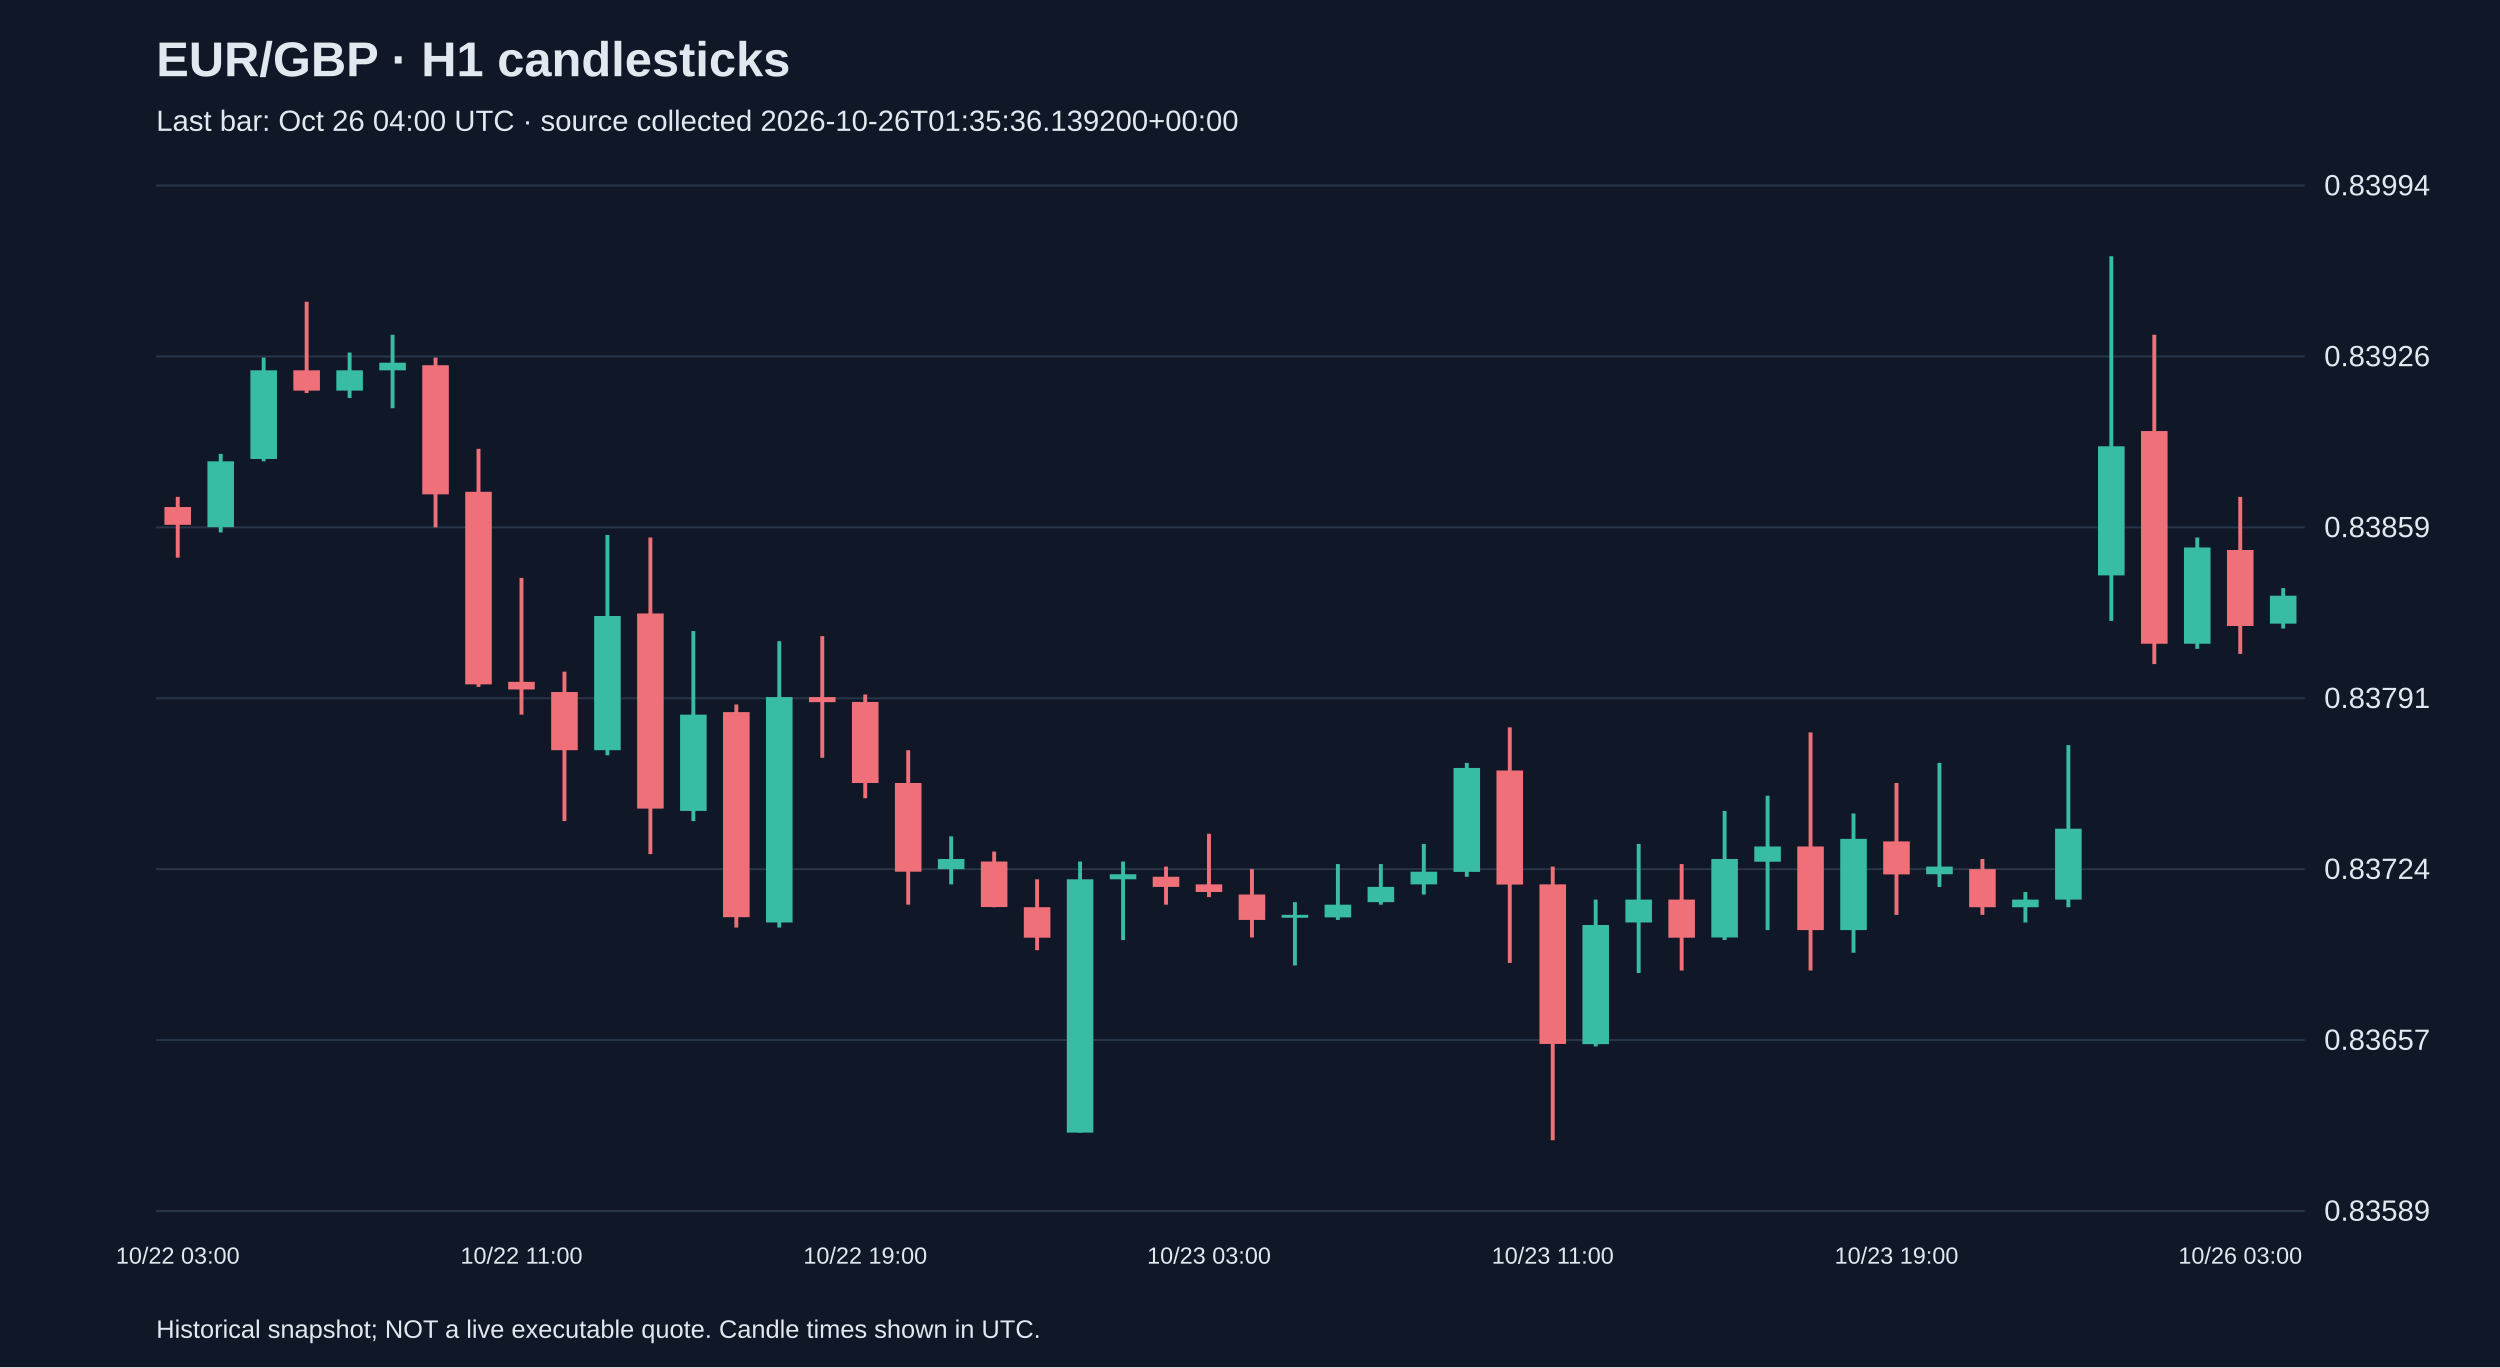
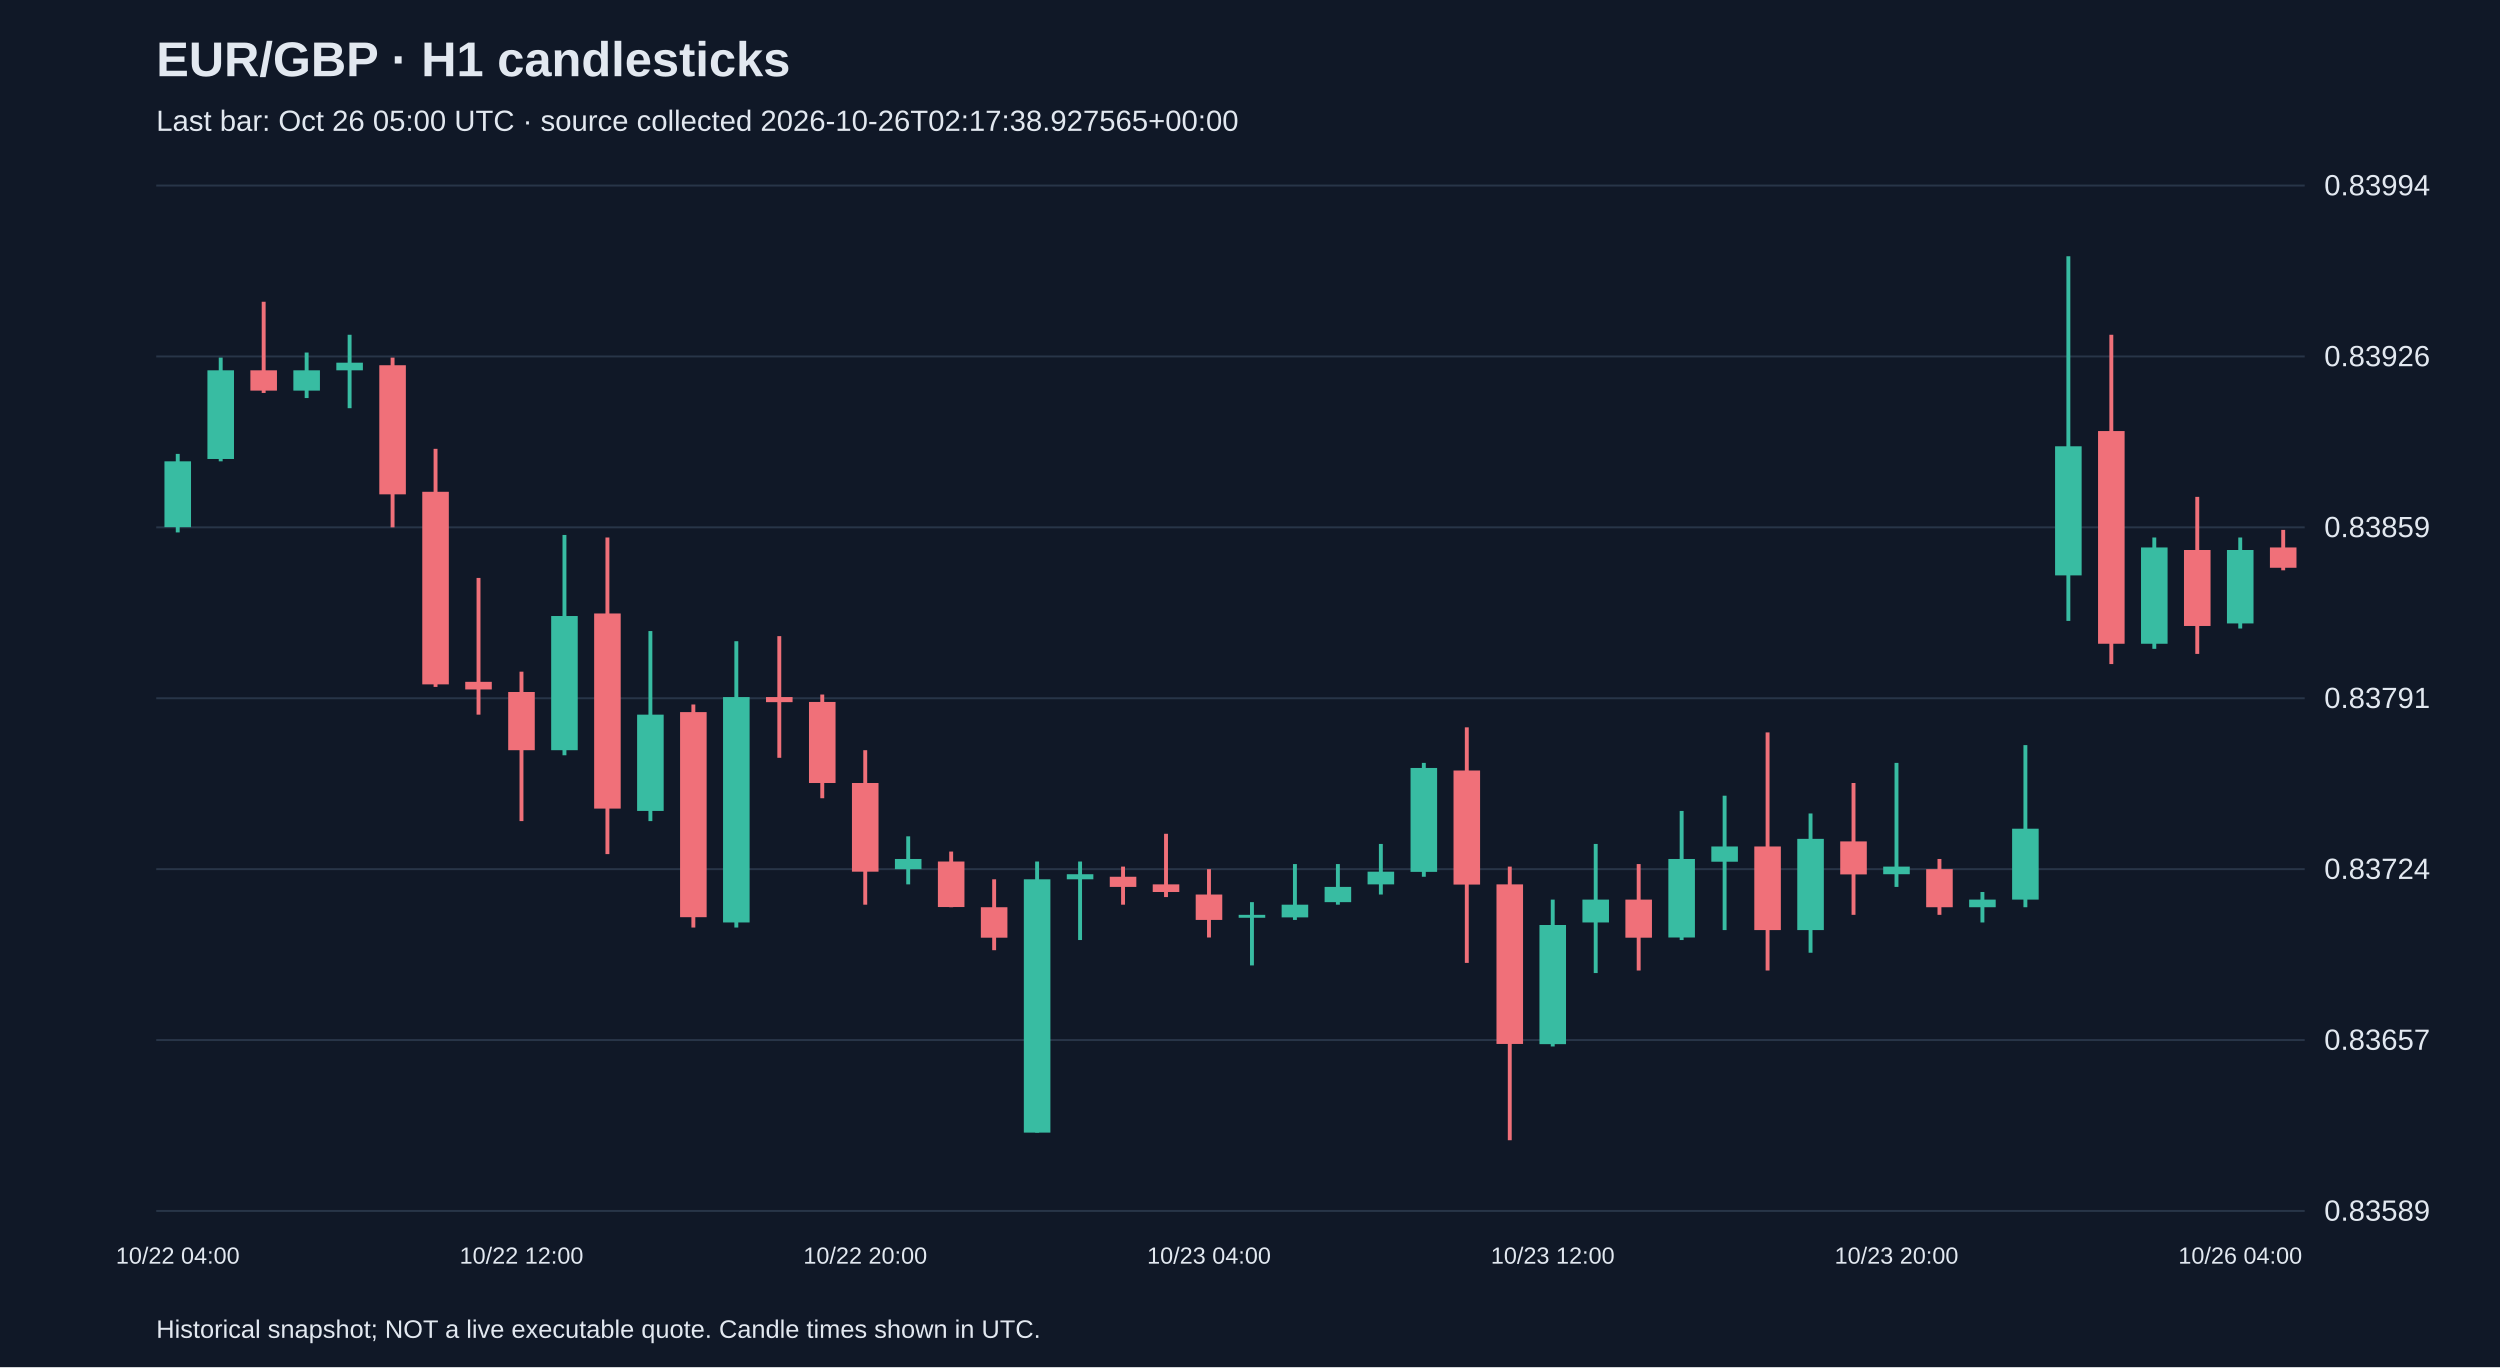
<svg xmlns="http://www.w3.org/2000/svg" viewBox="0 0 1280 700">
  <rect width="100%" height="100%" fill="#101827" />
  <style>text{font-family:Arial,sans-serif;fill:#e2e8f0}</style>
  <text x="80" y="39" font-size="25" font-weight="bold">EUR/GBP · H1 candlesticks</text>
-   <text x="80" y="67" font-size="15" fill="#a6b1c5">Last bar: Oct 26 04:00 UTC · source collected 2026-10-26T01:35:36.139200+00:00</text>
+   <text x="80" y="67" font-size="15" fill="#a6b1c5">Last bar: Oct 26 05:00 UTC · source collected 2026-10-26T02:17:38.927565+00:00</text>
  <line x1="80" y1="620.0" x2="1180" y2="620.0" stroke="#283548" />
  <text x="1190" y="625.0" font-size="15">0.83589</text>
  <line x1="80" y1="532.5" x2="1180" y2="532.5" stroke="#283548" />
  <text x="1190" y="537.5" font-size="15">0.83657</text>
  <line x1="80" y1="445.0" x2="1180" y2="445.0" stroke="#283548" />
  <text x="1190" y="450.0" font-size="15">0.83724</text>
  <line x1="80" y1="357.5" x2="1180" y2="357.5" stroke="#283548" />
  <text x="1190" y="362.5" font-size="15">0.83791</text>
  <line x1="80" y1="270.0" x2="1180" y2="270.0" stroke="#283548" />
  <text x="1190" y="275.0" font-size="15">0.83859</text>
  <line x1="80" y1="182.5" x2="1180" y2="182.5" stroke="#283548" />
  <text x="1190" y="187.5" font-size="15">0.83926</text>
  <line x1="80" y1="95.0" x2="1180" y2="95.0" stroke="#283548" />
  <text x="1190" y="100.0" font-size="15">0.83994</text>
-   <line x1="91.0" y1="254.4" x2="91.0" y2="285.5" stroke="#f07079" stroke-width="2" />
-   <rect x="84.2" y="259.6" width="13.6" height="9.1" fill="#f07079" />
-   <text x="91.0" y="647" text-anchor="middle" font-size="12">10/22 03:00</text>
-   <line x1="113.0" y1="232.4" x2="113.0" y2="272.6" stroke="#38bca2" stroke-width="2" />
-   <rect x="106.2" y="236.2" width="13.6" height="33.7" fill="#38bca2" />
-   <line x1="135.0" y1="183.1" x2="135.0" y2="236.2" stroke="#38bca2" stroke-width="2" />
-   <rect x="128.2" y="189.6" width="13.6" height="45.4" fill="#38bca2" />
-   <line x1="157.0" y1="154.5" x2="157.0" y2="201.2" stroke="#f07079" stroke-width="2" />
-   <rect x="150.2" y="189.6" width="13.6" height="10.4" fill="#f07079" />
-   <line x1="179.0" y1="180.5" x2="179.0" y2="203.8" stroke="#38bca2" stroke-width="2" />
-   <rect x="172.2" y="189.6" width="13.6" height="10.4" fill="#38bca2" />
-   <line x1="201.0" y1="171.4" x2="201.0" y2="209.0" stroke="#38bca2" stroke-width="2" />
-   <rect x="194.2" y="185.7" width="13.6" height="3.9" fill="#38bca2" />
-   <line x1="223.0" y1="183.1" x2="223.0" y2="270.0" stroke="#f07079" stroke-width="2" />
-   <rect x="216.2" y="187.0" width="13.6" height="66.1" fill="#f07079" />
-   <line x1="245.0" y1="229.8" x2="245.0" y2="351.7" stroke="#f07079" stroke-width="2" />
-   <rect x="238.2" y="251.8" width="13.6" height="98.6" fill="#f07079" />
-   <line x1="267.0" y1="295.9" x2="267.0" y2="365.9" stroke="#f07079" stroke-width="2" />
-   <rect x="260.2" y="349.1" width="13.6" height="3.9" fill="#f07079" />
-   <text x="267.0" y="647" text-anchor="middle" font-size="12">10/22 11:00</text>
-   <line x1="289.0" y1="343.9" x2="289.0" y2="420.4" stroke="#f07079" stroke-width="2" />
-   <rect x="282.2" y="354.3" width="13.6" height="29.8" fill="#f07079" />
-   <line x1="311.0" y1="273.9" x2="311.0" y2="386.7" stroke="#38bca2" stroke-width="2" />
-   <rect x="304.2" y="315.4" width="13.6" height="68.7" fill="#38bca2" />
-   <line x1="333.0" y1="275.2" x2="333.0" y2="437.3" stroke="#f07079" stroke-width="2" />
-   <rect x="326.2" y="314.1" width="13.6" height="99.9" fill="#f07079" />
-   <line x1="355.0" y1="323.1" x2="355.0" y2="420.4" stroke="#38bca2" stroke-width="2" />
-   <rect x="348.2" y="365.9" width="13.6" height="49.3" fill="#38bca2" />
-   <line x1="377.0" y1="360.7" x2="377.0" y2="474.9" stroke="#f07079" stroke-width="2" />
-   <rect x="370.2" y="364.6" width="13.6" height="105.0" fill="#f07079" />
-   <line x1="399.0" y1="328.3" x2="399.0" y2="474.9" stroke="#38bca2" stroke-width="2" />
-   <rect x="392.2" y="356.9" width="13.6" height="115.4" fill="#38bca2" />
-   <line x1="421.0" y1="325.7" x2="421.0" y2="388.0" stroke="#f07079" stroke-width="2" />
-   <rect x="414.2" y="356.9" width="13.6" height="2.6" fill="#f07079" />
-   <line x1="443.0" y1="355.6" x2="443.0" y2="408.7" stroke="#f07079" stroke-width="2" />
-   <rect x="436.2" y="359.4" width="13.6" height="41.5" fill="#f07079" />
-   <text x="443.0" y="647" text-anchor="middle" font-size="12">10/22 19:00</text>
-   <line x1="465.0" y1="384.1" x2="465.0" y2="463.2" stroke="#f07079" stroke-width="2" />
-   <rect x="458.2" y="400.9" width="13.6" height="45.4" fill="#f07079" />
-   <line x1="487.0" y1="428.2" x2="487.0" y2="452.8" stroke="#38bca2" stroke-width="2" />
-   <rect x="480.2" y="439.8" width="13.6" height="5.2" fill="#38bca2" />
-   <line x1="509.0" y1="436.0" x2="509.0" y2="464.5" stroke="#f07079" stroke-width="2" />
-   <rect x="502.2" y="441.1" width="13.6" height="23.3" fill="#f07079" />
-   <line x1="531.0" y1="450.2" x2="531.0" y2="486.5" stroke="#f07079" stroke-width="2" />
-   <rect x="524.2" y="464.5" width="13.6" height="15.6" fill="#f07079" />
-   <line x1="553.0" y1="441.1" x2="553.0" y2="579.9" stroke="#38bca2" stroke-width="2" />
-   <rect x="546.2" y="450.2" width="13.6" height="129.7" fill="#38bca2" />
-   <line x1="575.0" y1="441.1" x2="575.0" y2="481.3" stroke="#38bca2" stroke-width="2" />
-   <rect x="568.2" y="447.6" width="13.6" height="2.6" fill="#38bca2" />
-   <line x1="597.0" y1="443.7" x2="597.0" y2="463.2" stroke="#f07079" stroke-width="2" />
-   <rect x="590.2" y="448.9" width="13.6" height="5.2" fill="#f07079" />
-   <line x1="619.0" y1="426.9" x2="619.0" y2="459.3" stroke="#f07079" stroke-width="2" />
-   <rect x="612.2" y="452.8" width="13.6" height="3.9" fill="#f07079" />
-   <text x="619.0" y="647" text-anchor="middle" font-size="12">10/23 03:00</text>
-   <line x1="641.0" y1="445.0" x2="641.0" y2="480.0" stroke="#f07079" stroke-width="2" />
-   <rect x="634.2" y="458.0" width="13.6" height="13.0" fill="#f07079" />
-   <line x1="663.0" y1="461.9" x2="663.0" y2="494.3" stroke="#38bca2" stroke-width="2" />
-   <rect x="656.2" y="468.4" width="13.6" height="1.5" fill="#38bca2" />
-   <line x1="685.0" y1="442.4" x2="685.0" y2="471.0" stroke="#38bca2" stroke-width="2" />
-   <rect x="678.2" y="463.2" width="13.6" height="6.5" fill="#38bca2" />
-   <line x1="707.0" y1="442.4" x2="707.0" y2="463.2" stroke="#38bca2" stroke-width="2" />
-   <rect x="700.2" y="454.1" width="13.6" height="7.8" fill="#38bca2" />
-   <line x1="729.0" y1="432.1" x2="729.0" y2="458.0" stroke="#38bca2" stroke-width="2" />
-   <rect x="722.2" y="446.3" width="13.6" height="6.5" fill="#38bca2" />
-   <line x1="751.0" y1="390.6" x2="751.0" y2="448.9" stroke="#38bca2" stroke-width="2" />
-   <rect x="744.2" y="393.2" width="13.6" height="53.2" fill="#38bca2" />
-   <line x1="773.0" y1="372.4" x2="773.0" y2="493.0" stroke="#f07079" stroke-width="2" />
-   <rect x="766.2" y="394.5" width="13.6" height="58.4" fill="#f07079" />
-   <line x1="795.0" y1="443.7" x2="795.0" y2="583.8" stroke="#f07079" stroke-width="2" />
-   <rect x="788.2" y="452.8" width="13.6" height="81.7" fill="#f07079" />
-   <text x="795.0" y="647" text-anchor="middle" font-size="12">10/23 11:00</text>
-   <line x1="817.0" y1="460.6" x2="817.0" y2="535.8" stroke="#38bca2" stroke-width="2" />
-   <rect x="810.2" y="473.6" width="13.6" height="61.0" fill="#38bca2" />
-   <line x1="839.0" y1="432.1" x2="839.0" y2="498.2" stroke="#38bca2" stroke-width="2" />
-   <rect x="832.2" y="460.6" width="13.6" height="11.7" fill="#38bca2" />
-   <line x1="861.0" y1="442.4" x2="861.0" y2="496.9" stroke="#f07079" stroke-width="2" />
-   <rect x="854.2" y="460.6" width="13.6" height="19.5" fill="#f07079" />
-   <line x1="883.0" y1="415.2" x2="883.0" y2="481.3" stroke="#38bca2" stroke-width="2" />
-   <rect x="876.2" y="439.8" width="13.6" height="40.2" fill="#38bca2" />
-   <line x1="905.0" y1="407.4" x2="905.0" y2="476.2" stroke="#38bca2" stroke-width="2" />
-   <rect x="898.2" y="433.4" width="13.6" height="7.8" fill="#38bca2" />
-   <line x1="927.0" y1="375.0" x2="927.0" y2="496.9" stroke="#f07079" stroke-width="2" />
-   <rect x="920.2" y="433.4" width="13.6" height="42.8" fill="#f07079" />
-   <line x1="949.0" y1="416.5" x2="949.0" y2="487.8" stroke="#38bca2" stroke-width="2" />
-   <rect x="942.2" y="429.5" width="13.6" height="46.7" fill="#38bca2" />
-   <line x1="971.0" y1="400.9" x2="971.0" y2="468.4" stroke="#f07079" stroke-width="2" />
-   <rect x="964.2" y="430.8" width="13.6" height="16.9" fill="#f07079" />
-   <text x="971.0" y="647" text-anchor="middle" font-size="12">10/23 19:00</text>
-   <line x1="993.0" y1="390.6" x2="993.0" y2="454.1" stroke="#38bca2" stroke-width="2" />
-   <rect x="986.2" y="443.7" width="13.6" height="3.9" fill="#38bca2" />
-   <line x1="1015.0" y1="439.8" x2="1015.0" y2="468.4" stroke="#f07079" stroke-width="2" />
-   <rect x="1008.2" y="445.0" width="13.6" height="19.5" fill="#f07079" />
-   <line x1="1037.0" y1="456.7" x2="1037.0" y2="472.3" stroke="#38bca2" stroke-width="2" />
-   <rect x="1030.2" y="460.6" width="13.6" height="3.9" fill="#38bca2" />
-   <line x1="1059.0" y1="381.5" x2="1059.0" y2="464.5" stroke="#38bca2" stroke-width="2" />
-   <rect x="1052.2" y="424.3" width="13.6" height="36.3" fill="#38bca2" />
-   <line x1="1081.0" y1="131.2" x2="1081.0" y2="317.9" stroke="#38bca2" stroke-width="2" />
-   <rect x="1074.2" y="228.5" width="13.6" height="66.1" fill="#38bca2" />
-   <line x1="1103.0" y1="171.4" x2="1103.0" y2="340.0" stroke="#f07079" stroke-width="2" />
-   <rect x="1096.2" y="220.7" width="13.6" height="108.9" fill="#f07079" />
-   <line x1="1125.0" y1="275.2" x2="1125.0" y2="332.2" stroke="#38bca2" stroke-width="2" />
-   <rect x="1118.2" y="280.3" width="13.6" height="49.3" fill="#38bca2" />
-   <line x1="1147.0" y1="254.4" x2="1147.0" y2="334.8" stroke="#f07079" stroke-width="2" />
-   <rect x="1140.2" y="281.6" width="13.6" height="38.9" fill="#f07079" />
-   <text x="1147.0" y="647" text-anchor="middle" font-size="12">10/26 03:00</text>
-   <line x1="1169.0" y1="301.1" x2="1169.0" y2="321.8" stroke="#38bca2" stroke-width="2" />
-   <rect x="1162.2" y="305.0" width="13.6" height="14.3" fill="#38bca2" />
+   <line x1="91.0" y1="232.4" x2="91.0" y2="272.6" stroke="#38bca2" stroke-width="2" />
+   <rect x="84.2" y="236.2" width="13.6" height="33.7" fill="#38bca2" />
+   <text x="91.0" y="647" text-anchor="middle" font-size="12">10/22 04:00</text>
+   <line x1="113.0" y1="183.1" x2="113.0" y2="236.2" stroke="#38bca2" stroke-width="2" />
+   <rect x="106.2" y="189.6" width="13.6" height="45.4" fill="#38bca2" />
+   <line x1="135.0" y1="154.5" x2="135.0" y2="201.2" stroke="#f07079" stroke-width="2" />
+   <rect x="128.2" y="189.6" width="13.6" height="10.4" fill="#f07079" />
+   <line x1="157.0" y1="180.5" x2="157.0" y2="203.8" stroke="#38bca2" stroke-width="2" />
+   <rect x="150.2" y="189.6" width="13.6" height="10.4" fill="#38bca2" />
+   <line x1="179.0" y1="171.4" x2="179.0" y2="209.0" stroke="#38bca2" stroke-width="2" />
+   <rect x="172.2" y="185.7" width="13.6" height="3.9" fill="#38bca2" />
+   <line x1="201.0" y1="183.1" x2="201.0" y2="270.0" stroke="#f07079" stroke-width="2" />
+   <rect x="194.2" y="187.0" width="13.6" height="66.1" fill="#f07079" />
+   <line x1="223.0" y1="229.8" x2="223.0" y2="351.7" stroke="#f07079" stroke-width="2" />
+   <rect x="216.2" y="251.8" width="13.6" height="98.6" fill="#f07079" />
+   <line x1="245.0" y1="295.9" x2="245.0" y2="365.9" stroke="#f07079" stroke-width="2" />
+   <rect x="238.2" y="349.1" width="13.6" height="3.9" fill="#f07079" />
+   <line x1="267.0" y1="343.9" x2="267.0" y2="420.4" stroke="#f07079" stroke-width="2" />
+   <rect x="260.2" y="354.3" width="13.6" height="29.8" fill="#f07079" />
+   <text x="267.0" y="647" text-anchor="middle" font-size="12">10/22 12:00</text>
+   <line x1="289.0" y1="273.9" x2="289.0" y2="386.7" stroke="#38bca2" stroke-width="2" />
+   <rect x="282.2" y="315.4" width="13.6" height="68.7" fill="#38bca2" />
+   <line x1="311.0" y1="275.2" x2="311.0" y2="437.3" stroke="#f07079" stroke-width="2" />
+   <rect x="304.2" y="314.1" width="13.6" height="99.9" fill="#f07079" />
+   <line x1="333.0" y1="323.1" x2="333.0" y2="420.4" stroke="#38bca2" stroke-width="2" />
+   <rect x="326.2" y="365.9" width="13.6" height="49.3" fill="#38bca2" />
+   <line x1="355.0" y1="360.7" x2="355.0" y2="474.9" stroke="#f07079" stroke-width="2" />
+   <rect x="348.2" y="364.6" width="13.6" height="105.0" fill="#f07079" />
+   <line x1="377.0" y1="328.3" x2="377.0" y2="474.9" stroke="#38bca2" stroke-width="2" />
+   <rect x="370.2" y="356.9" width="13.6" height="115.4" fill="#38bca2" />
+   <line x1="399.0" y1="325.7" x2="399.0" y2="388.0" stroke="#f07079" stroke-width="2" />
+   <rect x="392.2" y="356.9" width="13.6" height="2.6" fill="#f07079" />
+   <line x1="421.0" y1="355.6" x2="421.0" y2="408.7" stroke="#f07079" stroke-width="2" />
+   <rect x="414.2" y="359.4" width="13.6" height="41.5" fill="#f07079" />
+   <line x1="443.0" y1="384.1" x2="443.0" y2="463.2" stroke="#f07079" stroke-width="2" />
+   <rect x="436.2" y="400.9" width="13.6" height="45.4" fill="#f07079" />
+   <text x="443.0" y="647" text-anchor="middle" font-size="12">10/22 20:00</text>
+   <line x1="465.0" y1="428.2" x2="465.0" y2="452.8" stroke="#38bca2" stroke-width="2" />
+   <rect x="458.2" y="439.8" width="13.6" height="5.2" fill="#38bca2" />
+   <line x1="487.0" y1="436.0" x2="487.0" y2="464.5" stroke="#f07079" stroke-width="2" />
+   <rect x="480.2" y="441.1" width="13.6" height="23.3" fill="#f07079" />
+   <line x1="509.0" y1="450.2" x2="509.0" y2="486.5" stroke="#f07079" stroke-width="2" />
+   <rect x="502.2" y="464.5" width="13.6" height="15.6" fill="#f07079" />
+   <line x1="531.0" y1="441.1" x2="531.0" y2="579.9" stroke="#38bca2" stroke-width="2" />
+   <rect x="524.2" y="450.2" width="13.6" height="129.7" fill="#38bca2" />
+   <line x1="553.0" y1="441.1" x2="553.0" y2="481.3" stroke="#38bca2" stroke-width="2" />
+   <rect x="546.2" y="447.6" width="13.6" height="2.6" fill="#38bca2" />
+   <line x1="575.0" y1="443.7" x2="575.0" y2="463.2" stroke="#f07079" stroke-width="2" />
+   <rect x="568.2" y="448.9" width="13.6" height="5.2" fill="#f07079" />
+   <line x1="597.0" y1="426.9" x2="597.0" y2="459.3" stroke="#f07079" stroke-width="2" />
+   <rect x="590.2" y="452.8" width="13.6" height="3.9" fill="#f07079" />
+   <line x1="619.0" y1="445.0" x2="619.0" y2="480.0" stroke="#f07079" stroke-width="2" />
+   <rect x="612.2" y="458.0" width="13.6" height="13.0" fill="#f07079" />
+   <text x="619.0" y="647" text-anchor="middle" font-size="12">10/23 04:00</text>
+   <line x1="641.0" y1="461.9" x2="641.0" y2="494.3" stroke="#38bca2" stroke-width="2" />
+   <rect x="634.2" y="468.4" width="13.6" height="1.5" fill="#38bca2" />
+   <line x1="663.0" y1="442.4" x2="663.0" y2="471.0" stroke="#38bca2" stroke-width="2" />
+   <rect x="656.2" y="463.2" width="13.6" height="6.5" fill="#38bca2" />
+   <line x1="685.0" y1="442.4" x2="685.0" y2="463.2" stroke="#38bca2" stroke-width="2" />
+   <rect x="678.2" y="454.1" width="13.6" height="7.8" fill="#38bca2" />
+   <line x1="707.0" y1="432.1" x2="707.0" y2="458.0" stroke="#38bca2" stroke-width="2" />
+   <rect x="700.2" y="446.3" width="13.6" height="6.5" fill="#38bca2" />
+   <line x1="729.0" y1="390.6" x2="729.0" y2="448.9" stroke="#38bca2" stroke-width="2" />
+   <rect x="722.2" y="393.2" width="13.6" height="53.2" fill="#38bca2" />
+   <line x1="751.0" y1="372.4" x2="751.0" y2="493.0" stroke="#f07079" stroke-width="2" />
+   <rect x="744.2" y="394.5" width="13.6" height="58.4" fill="#f07079" />
+   <line x1="773.0" y1="443.7" x2="773.0" y2="583.8" stroke="#f07079" stroke-width="2" />
+   <rect x="766.2" y="452.8" width="13.6" height="81.7" fill="#f07079" />
+   <line x1="795.0" y1="460.6" x2="795.0" y2="535.8" stroke="#38bca2" stroke-width="2" />
+   <rect x="788.2" y="473.6" width="13.6" height="61.0" fill="#38bca2" />
+   <text x="795.0" y="647" text-anchor="middle" font-size="12">10/23 12:00</text>
+   <line x1="817.0" y1="432.1" x2="817.0" y2="498.2" stroke="#38bca2" stroke-width="2" />
+   <rect x="810.2" y="460.6" width="13.6" height="11.7" fill="#38bca2" />
+   <line x1="839.0" y1="442.4" x2="839.0" y2="496.9" stroke="#f07079" stroke-width="2" />
+   <rect x="832.2" y="460.6" width="13.6" height="19.5" fill="#f07079" />
+   <line x1="861.0" y1="415.2" x2="861.0" y2="481.3" stroke="#38bca2" stroke-width="2" />
+   <rect x="854.2" y="439.8" width="13.6" height="40.2" fill="#38bca2" />
+   <line x1="883.0" y1="407.4" x2="883.0" y2="476.2" stroke="#38bca2" stroke-width="2" />
+   <rect x="876.2" y="433.4" width="13.6" height="7.8" fill="#38bca2" />
+   <line x1="905.0" y1="375.0" x2="905.0" y2="496.9" stroke="#f07079" stroke-width="2" />
+   <rect x="898.2" y="433.4" width="13.6" height="42.8" fill="#f07079" />
+   <line x1="927.0" y1="416.5" x2="927.0" y2="487.8" stroke="#38bca2" stroke-width="2" />
+   <rect x="920.2" y="429.5" width="13.6" height="46.7" fill="#38bca2" />
+   <line x1="949.0" y1="400.9" x2="949.0" y2="468.4" stroke="#f07079" stroke-width="2" />
+   <rect x="942.2" y="430.8" width="13.6" height="16.9" fill="#f07079" />
+   <line x1="971.0" y1="390.6" x2="971.0" y2="454.1" stroke="#38bca2" stroke-width="2" />
+   <rect x="964.2" y="443.7" width="13.6" height="3.9" fill="#38bca2" />
+   <text x="971.0" y="647" text-anchor="middle" font-size="12">10/23 20:00</text>
+   <line x1="993.0" y1="439.8" x2="993.0" y2="468.4" stroke="#f07079" stroke-width="2" />
+   <rect x="986.2" y="445.0" width="13.6" height="19.5" fill="#f07079" />
+   <line x1="1015.0" y1="456.7" x2="1015.0" y2="472.3" stroke="#38bca2" stroke-width="2" />
+   <rect x="1008.2" y="460.6" width="13.6" height="3.9" fill="#38bca2" />
+   <line x1="1037.0" y1="381.5" x2="1037.0" y2="464.5" stroke="#38bca2" stroke-width="2" />
+   <rect x="1030.2" y="424.3" width="13.6" height="36.3" fill="#38bca2" />
+   <line x1="1059.0" y1="131.2" x2="1059.0" y2="317.9" stroke="#38bca2" stroke-width="2" />
+   <rect x="1052.2" y="228.5" width="13.6" height="66.1" fill="#38bca2" />
+   <line x1="1081.0" y1="171.4" x2="1081.0" y2="340.0" stroke="#f07079" stroke-width="2" />
+   <rect x="1074.2" y="220.7" width="13.6" height="108.9" fill="#f07079" />
+   <line x1="1103.0" y1="275.2" x2="1103.0" y2="332.2" stroke="#38bca2" stroke-width="2" />
+   <rect x="1096.2" y="280.3" width="13.6" height="49.3" fill="#38bca2" />
+   <line x1="1125.0" y1="254.4" x2="1125.0" y2="334.8" stroke="#f07079" stroke-width="2" />
+   <rect x="1118.2" y="281.6" width="13.6" height="38.9" fill="#f07079" />
+   <line x1="1147.0" y1="275.2" x2="1147.0" y2="321.8" stroke="#38bca2" stroke-width="2" />
+   <rect x="1140.2" y="281.6" width="13.6" height="37.6" fill="#38bca2" />
+   <text x="1147.0" y="647" text-anchor="middle" font-size="12">10/26 04:00</text>
+   <line x1="1169.0" y1="271.3" x2="1169.0" y2="292.0" stroke="#f07079" stroke-width="2" />
+   <rect x="1162.2" y="280.3" width="13.6" height="10.4" fill="#f07079" />
  <text x="80" y="685" font-size="13">Historical snapshot; NOT a live executable quote. Candle times shown in UTC.</text>
</svg>
